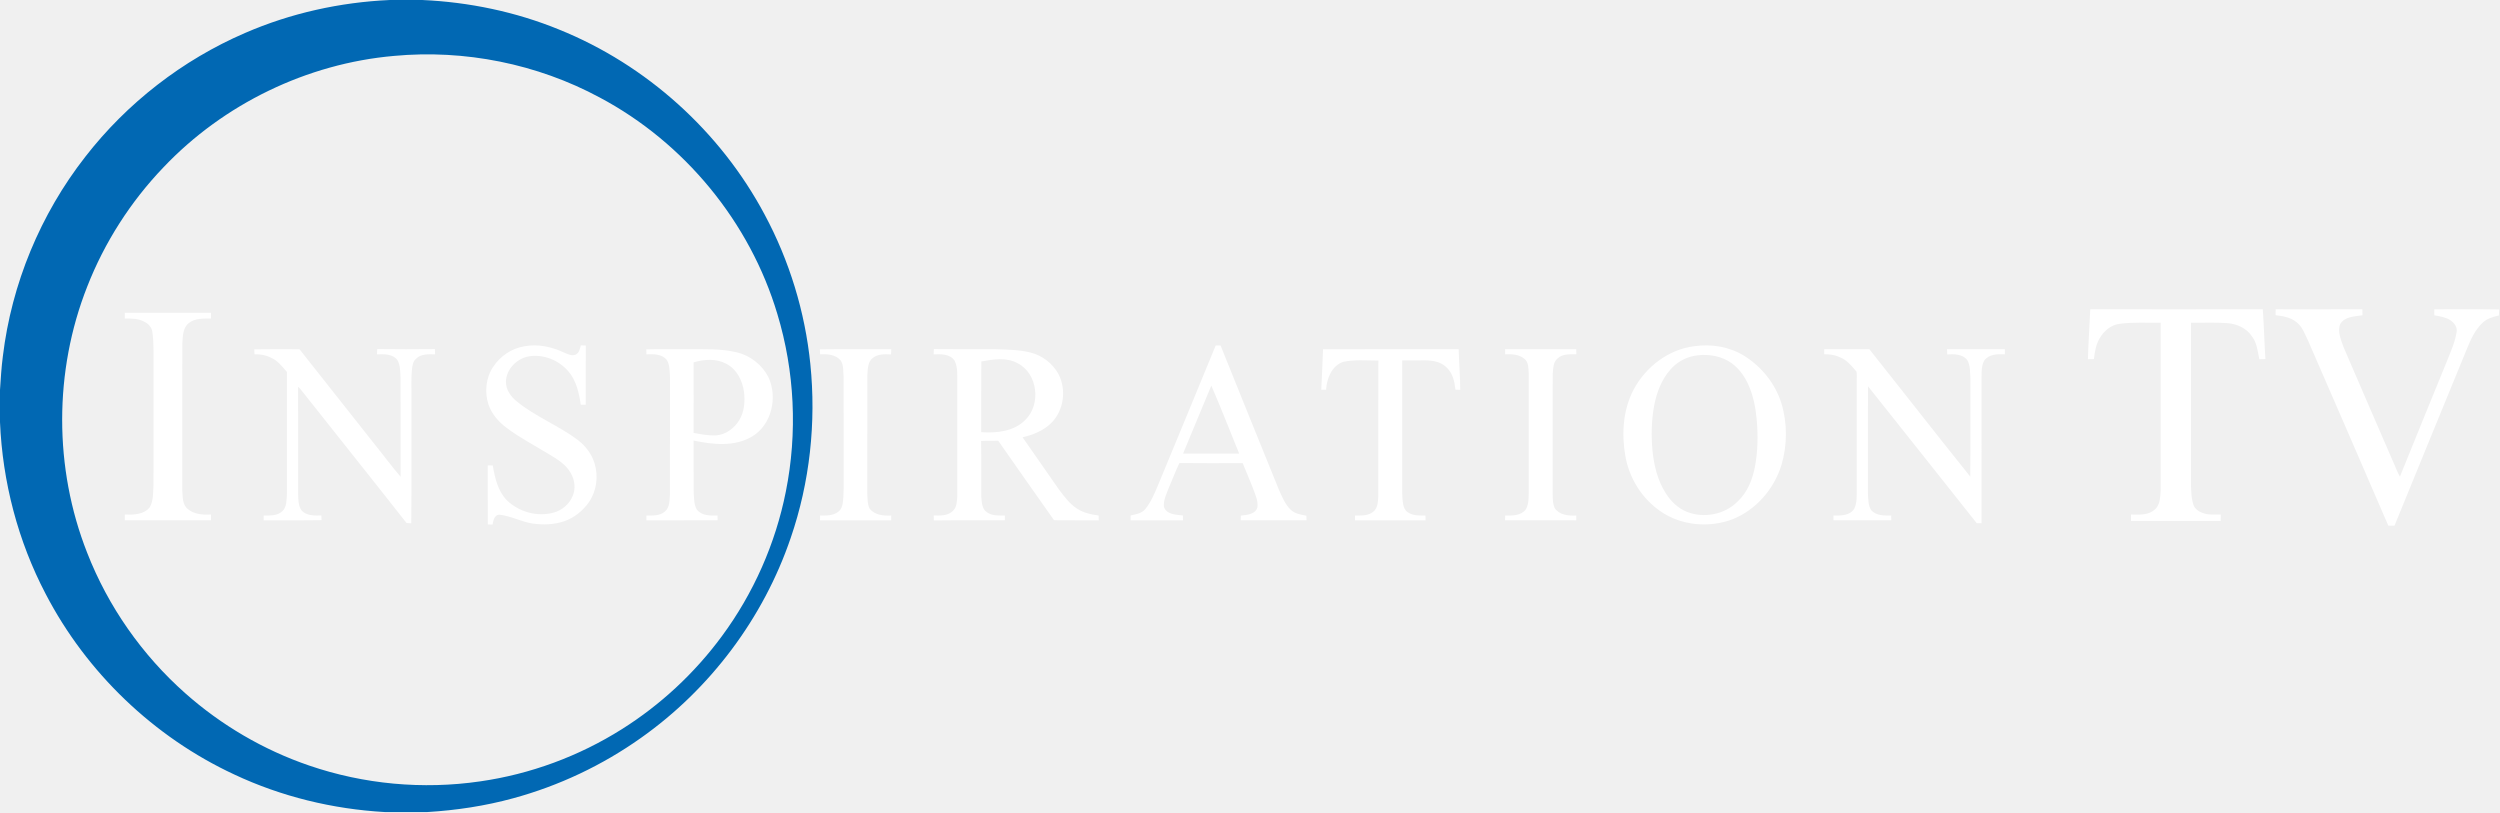
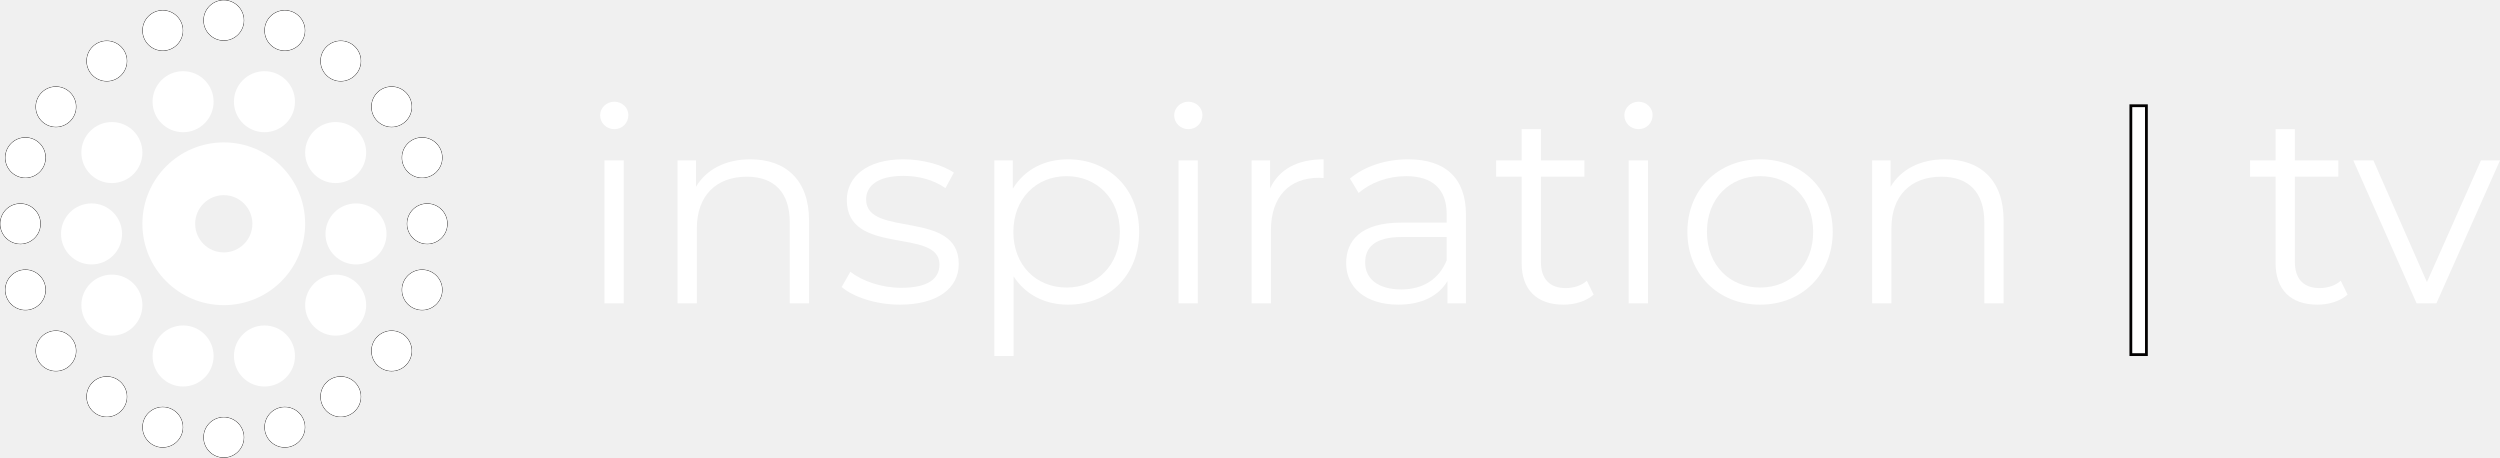
- <svg xmlns="http://www.w3.org/2000/svg" width="1958pt" height="636pt" version="1.1" viewBox="0 0 1958 636">
-   <path d="m305.35 0h25.31c36.7 1.65 73.17 9.22 107.2 23.14 68.39 27.58 126.38 79.87 161.03 144.96 19.39 36.14 31.6 76.11 35.76 116.91 4.69 45.84-0.39 92.72-15.38 136.32-21.36 62.8-63.12 118.37-117.29 156.61-30.22 21.44-64.24 37.52-99.99 47.25-21.96 6.03-44.59 9.43-67.31 10.81h-33.34c-40.71-2.31-81.04-12.1-117.96-29.47-62.9-29.26-115.59-79.75-147.58-141.3-21.76-41.47-33.81-87.82-35.8-134.58v-25.29c0.61-8.84 1.09-17.7 2.26-26.49 6.81-56.57 29.43-111.1 64.48-156.01 32.69-42.15 76.15-75.86 125.12-97.01 35.81-15.56 74.52-24.09 113.49-25.85m3.2 43.79c-68.09 5.97-133.47 37.67-180.5 87.24-25.75 26.86-46.21 58.8-59.75 93.46-26.12 66.17-26.15 142.17-0.06 208.36 16.39 42.11 43.05 80.15 76.86 110.1 28.18 25 61.31 44.4 96.96 56.6 42.82 14.7 89.17 18.98 133.96 12.43 39.33-5.63 77.4-19.69 111-40.87 30.34-19.08 57.02-43.92 78.29-72.76 24.76-33.49 42.05-72.48 50.16-113.34 9.21-45.98 6.95-94.22-6.65-139.1-21.48-71.99-72.81-134.32-139.12-169.55-48.97-26.37-105.8-37.74-161.15-32.57z" fill="#0168b3" />
-   <g fill="#fff">
-     <path d="m1637.1 242.21c45.03 0.06 90.07 0.08 135.11-0.01 0.97 12.98 1.21 26.02 2.05 39.01-1.6 0.04-3.18 0.08-4.74 0.14-1.33-6.12-1.83-12.8-5.82-17.93-4.28-6.51-11.99-9.9-19.58-10.36-9.36-0.66-18.75-0.15-28.11-0.31v128.3c0.18 4.71 0.31 9.52 1.8 14.04 0.97 3.35 4.11 5.49 7.25 6.63 4.51 1.81 9.45 1.18 14.2 1.28-0.02 1.66-0.03 3.33-0.01 5h-70.24c-0.02-1.68-0.02-3.35 0-5.01 6.23 0.06 13.33 0.71 18.38-3.72 4.57-3.62 4.44-10.03 4.86-15.31 0.02-43.73 0.01-87.47 0-131.21-10.7 0.18-21.46-0.55-32.1 0.85-6.9 0.8-12.57 5.75-15.87 11.63-2.78 4.87-3.71 10.5-4.34 16-1.58 0.02-3.14 0.05-4.68 0.09 0.33-13.04 1.28-26.07 1.84-39.11z" />
-     <path d="m1782.3 242.24c22.63 0 45.26 0.06 67.89-0.03 0.03 1.57 0.06 3.15 0.11 4.73-6.07 0.95-13.97 0.87-17.44 6.9-2.44 6.04 0.75 12.49 2.7 18.24 12.86 30.15 26.07 60.16 39.04 90.27 1.72 3.61 2.89 7.49 5.04 10.89 12.36-30.74 24.99-61.37 37.48-92.06 2.7-6.88 5.82-13.73 6.89-21.1 0.78-3.86-1.91-7.27-4.92-9.31-3.75-2.4-8.25-3.05-12.54-3.81-0.04-1.57-0.05-3.14-0.04-4.71 16.95 0.07 33.91-0.16 50.86 0.12-0.11 1.56-0.19 3.13-0.25 4.7-4.67 1.07-9.57 2.46-13.02 5.96-5.89 5.67-9.26 13.31-12.26 20.78-18.79 45.97-37.76 91.87-56.46 137.88-1.64 0.02-3.26 0.03-4.85 0.02-20.76-48.27-41.81-96.42-62.73-144.63-2.61-5.16-4.41-11.15-9.21-14.78-4.58-3.78-10.65-4.77-16.36-5.44 0-1.55 0.03-3.08 0.07-4.62z" />
-     <path d="m97.75 245c22.5 0.01 45 0 67.49 0 0.01 1.49 0.02 2.98 0.03 4.48-5.85 0.01-12.42-0.35-17.3 3.48-4.89 3.72-4.76 10.51-5.19 16.04-0.06 38.33-0.03 76.67-0.02 115 0.46 5.04-0.11 11.33 4.43 14.75 5.03 4.16 11.83 4.53 18.06 4.25 0 1.49 0 2.99 0.01 4.49-22.51 0.01-45.01 0.01-67.51 0v-4.49c6.81 0.21 14.98 0.16 19.57-5.77 2.98-5.17 2.46-11.46 2.9-17.2 0.06-30.32 0.01-60.65 0.03-90.97-0.12-9.67 0.43-19.41-0.92-29.02-0.46-3.68-3.17-6.65-6.47-8.13-4.62-2.52-10.01-2.5-15.12-2.43 0-1.5 0.01-2.99 0.01-4.48z" />
-     <path d="m386.27 287.3c5.52-8.44 14.56-14.54 24.56-16.1 10.58-2.02 21.5 0.46 31.1 5 2.76 1.13 5.89 2.87 8.88 1.55 2.84-1.25 3.33-4.61 4.08-7.26 1.3 0.03 2.61 0.07 3.92 0.11-0.13 15.45-0.05 30.91-0.04 46.37-1.31 0.01-2.62 0.02-3.92 0.04-1.33-9.2-3.46-18.89-9.66-26.14-7.55-8.81-19.75-13.77-31.29-11.71-9.31 1.79-17.49 10.12-17.65 19.84-0.07 6.15 3.75 11.54 8.35 15.28 14.83 12.21 33.17 19.06 48.41 30.68 5.81 4.58 10.49 10.76 12.63 17.9 3.13 10.04 1.68 21.49-4.26 30.22-4.73 6.91-11.58 12.43-19.53 15.16-7.95 2.7-16.55 2.99-24.8 1.78-8.93-1.39-17.08-6.01-26.09-6.94-3.89 0.33-4.6 4.66-5.19 7.73-1.25-0.03-2.49-0.04-3.73-0.05-0.09-15.42 0-30.85-0.05-46.27 1.32 0.01 2.64 0.04 3.96 0.06 1.62 9.72 3.97 20.12 11.13 27.37 9.46 9.11 23.79 13.07 36.51 9.56 6.57-1.78 12.26-6.61 14.88-12.92 2.51-5.71 1.75-12.41-1.3-17.76-3.78-7.1-10.93-11.31-17.6-15.28-10.93-6.72-22.4-12.61-32.68-20.34-6.22-4.63-11.64-10.71-14.24-18.12-3.31-9.77-2.18-21.14 3.62-29.76z" />
-     <path d="m952.14 270.57c1.25-0.02 2.52-0.01 3.8 0 15.06 37.67 30.43 75.22 45.64 112.83 2.5 5.55 4.83 11.48 9.26 15.81 3.31 3.19 7.97 3.89 12.3 4.67 0.04 0.9 0.14 2.71 0.18 3.61-17.2 0.02-34.4 0.01-51.6 0 0.03-0.92 0.07-2.76 0.09-3.68 4.8-0.48 11.61-0.98 13.02-6.66 0.62-5.33-1.98-10.39-3.72-15.29-2.68-6.36-5.07-12.84-7.86-19.15-16.5 0.03-33.01 0.14-49.52-0.06-3.01 6.16-5.34 12.61-8.09 18.88-1.9 4.94-4.58 10.01-4.05 15.44 2.04 6.11 9.57 6.13 14.88 6.77l0.04 3.76h-41c-0.01-0.94-0.02-2.82-0.03-3.76 3.97-0.98 8.58-1.54 11.38-4.87 4.53-5.53 7.3-12.22 10.05-18.75 15.06-36.52 30.28-72.99 45.23-109.55m-3.43 31.43c-7.29 17.78-14.87 35.45-22.14 53.24 14.65 0.01 29.29 0.02 43.93 0-7.23-17.76-14.17-35.66-21.79-53.24z" />
-     <path d="m1327.1 271.14c13.36-1.93 27.47 0.42 39 7.58 13.61 8.48 24.3 21.78 29.09 37.13 4.76 15.61 4.66 32.67 0.06 48.3-5.77 18.86-20.03 35.33-38.5 42.61-18.31 6.85-40.12 4.89-56.3-6.35-14.55-9.99-24.56-26.06-27.51-43.43-3-17.35-1.79-36.03 6.5-51.83 9.49-17.83 27.36-31.58 47.66-34.01m-0.52 7.62c-7.05 1.39-13.54 5.22-18.27 10.62-7.05 7.9-10.84 18.14-12.8 28.41-2.12 11.64-2.36 23.56-1.26 35.32 1.17 11.62 4.04 23.38 10.45 33.3 3.92 6.25 9.51 11.65 16.42 14.45 13.29 5.28 29.65 2.2 39.75-8.06 7.59-6.99 11.56-16.95 13.53-26.89 2.41-12.5 2.56-25.35 1.39-38-0.91-9.27-2.74-18.58-6.68-27.09-3.41-7.35-8.57-14.15-15.72-18.19-8.06-4.53-17.81-5.59-26.81-3.87z" />
-     <path d="m1036.2 273.57c35.41-0.16 70.82-0.03 106.23-0.06 0.26 10.6 1.21 21.2 1.22 31.81-1.28-0.05-2.52-0.09-3.76-0.13-0.67-6.21-2.01-12.89-6.84-17.29-5.16-5.39-13.16-5.86-20.17-5.66-4.89 0.02-9.79 0-14.68 0.02 0.02 31.24 0 62.48 0.01 93.72 0.1 6.35-0.4 12.78 0.78 19.07 0.37 2.39 1.46 4.79 3.56 6.15 4.04 2.81 9.19 2.58 13.89 2.55 0 0.94 0.02 2.81 0.03 3.75-18.42 0-36.84-0.01-55.26 0 0-0.94 0.01-2.81 0.02-3.75 4.85 0.03 10.38 0.35 14.35-3 3.52-2.79 3.59-7.66 3.86-11.75 0.1-35.54-0.11-71.08 0.1-106.62-9.16 0.02-18.51-0.91-27.54 1.02-9.01 3.04-12.89 13.09-13.4 21.86-0.94 0-2.84-0.01-3.78-0.01 0.41-10.56 1.1-21.12 1.38-31.68z" />
-     <path d="m199.15 273.61c11.66-0.23 23.34-0.09 35-0.07l0.64 0.26c19.83 24.98 39.57 50.05 59.34 75.08 6.62 8.12 12.77 16.62 19.65 24.51-0.11-25.8 0.04-51.59-0.07-77.39-0.34-4.73-0.02-9.9-2.53-14.12-3.76-4.77-10.44-4.56-15.93-4.34 0.02-1.39 0.08-2.78 0.18-4.16 15.05 0.21 30.12 0.17 45.17 0.02 0.07 1.37 0.12 2.75 0.17 4.12-5.06-0.1-11-0.49-14.88 3.41-2.39 1.99-2.87 5.23-3.21 8.14-0.75 6.95-0.32 13.95-0.43 20.93-0.09 33.28 0.19 66.57-0.14 99.85-1.23-0.07-2.46-0.14-3.69-0.2-27.1-34.52-54.56-68.77-81.77-103.21-0.96-1.26-1.93-2.53-3.2-3.49 0.1 28.01 0.04 56.02 0.04 84.03 0.14 4.31 0.1 9.1 2.66 12.78 3.88 4.3 10.2 4.08 15.51 3.96 0.07 1.22 0.13 2.44 0.2 3.66-15.12 0.27-30.25 0.04-45.37 0.12 0.01-0.94 0.02-2.81 0.03-3.75 5.04 0.06 10.84 0.28 14.75-3.48 3.46-3.46 3.07-8.79 3.45-13.3 0.05-31.88 0.03-63.75 0.02-95.62-3.73-4.23-7.26-9.04-12.63-11.27-3.96-1.99-8.4-2.74-12.8-2.6-0.06-1.29-0.11-2.58-0.16-3.87z" />
-     <path d="m506.16 273.61c10.96-0.25 21.92-0.04 32.89-0.11 12.69 0.08 25.59-0.56 38.03 2.45 10.51 2.47 19.72 9.75 24.69 19.3 7.47 15.83 2.68 37.47-12.82 46.68-13.79 8.15-30.73 6.28-45.73 3.11 0.1 13.66-0.07 27.32 0.09 40.98 0.37 4.4 0.09 9.23 2.5 13.13 3.79 4.91 10.58 4.73 16.18 4.6 0 0.94 0.01 2.81 0.02 3.74-18.59 0.02-37.18-0.01-55.77 0.02 0.01-0.94 0.04-2.83 0.05-3.77 4.88 0.05 10.45 0.36 14.39-3.05 4.02-3.32 3.67-8.98 4.03-13.69 0.07-30.66 0.04-61.32 0.02-91.98-0.34-4.42-0.07-9.28-2.53-13.15-3.82-4.7-10.39-4.59-15.89-4.35-0.06-1.31-0.11-2.61-0.15-3.91m37.04 10.23c0.1 18.4 0.05 36.8 0.03 55.2 5.88 1.1 11.85 2.28 17.87 1.92 7.51-0.62 14.07-5.64 17.93-11.93 3.98-6.62 4.57-14.69 3.66-22.21-1.24-8.76-5.68-17.74-13.84-21.9-7.88-4.25-17.33-3.59-25.65-1.08z" />
-     <path d="m642.15 273.61c18.63-0.25 37.27-0.05 55.91-0.11-0.07 1.36-0.13 2.72-0.2 4.08-4.88-0.23-10.37-0.46-14.38 2.82-4.04 3.23-3.8 8.91-4.2 13.6-0.07 31-0.02 62-0.02 93 0.21 3.68 0.12 7.58 1.64 11.02 3.78 5.42 11.05 6.07 17.1 5.74v3.74c-18.58 0.01-37.17-0.01-55.76 0.01l0.04-3.76c4.86 0.04 10.36 0.27 14.34-3.03 2.15-1.55 3.05-4.17 3.41-6.69 1.03-7.31 0.64-14.7 0.72-22.05-0.04-25.65 0.06-51.31-0.05-76.96-0.39-4.2 0.14-8.85-2.18-12.58-3.88-4.74-10.52-5.3-16.21-4.91-0.06-1.31-0.11-2.62-0.16-3.92z" />
-     <path d="m731.25 277.54c0.03-1.38 0.07-2.76 0.14-4.14 16.17 0.23 32.35 0.03 48.52 0.11 9.05 0.32 18.21 0.37 27.06 2.56 9.25 2.25 17.43 8.54 22.02 16.88 6.4 12.23 4.23 28.58-5.67 38.36-6.06 6.02-14.27 9.23-22.43 11.21 9.45 13.67 18.98 27.28 28.5 40.9 4.15 5.46 8.32 11.18 14.17 14.96 5.03 3.27 11 4.63 16.89 5.35 0.02 0.94 0.05 2.83 0.07 3.77-11.52-0.06-23.03 0.09-34.54-0.06l-0.67-0.31c-14.57-20.61-29.09-41.28-43.53-61.98-4.47 0.22-8.94-0.03-13.39 0.2 0.29 14.55-0.02 29.11 0.15 43.66 0.39 4.24 0.41 9.58 4.44 12.17 4.03 2.96 9.28 2.58 14.01 2.57 0 0.94 0.01 2.81 0.02 3.74-18.55 0.08-37.09-0.12-55.63 0.11-0.06-1.31-0.08-2.61-0.07-3.91 5.09 0.18 11.01 0.38 14.92-3.49 3.14-2.78 3.2-7.28 3.49-11.15 0.06-29.69 0.01-59.38 0.03-89.07-0.11-5.85 0.56-12.16-2.13-17.57-3.63-5.23-10.68-5.16-16.37-4.87m37.32 5.56c-0.16 18.45-0.02 36.91-0.07 55.37 11.95 0.88 25.61-0.55 34.45-9.52 12.62-12.13 9.88-36.53-6.05-44.52-8.75-4.78-19.01-3-28.33-1.33z" />
-     <path d="m1178.8 273.51c18.58-0.02 37.15 0 55.73-0.01 0.01 0.99 0.04 2.97 0.05 3.96-5.02 0.03-10.86-0.47-14.75 3.35-3.54 2.94-3.33 8.01-3.75 12.17-0.08 30.67 0 61.35-0.04 92.02 0.13 4.36-0.26 9.07 1.7 13.1 3.71 5.33 10.85 5.96 16.8 5.67 0 0.93 0.01 2.8 0.01 3.73-18.59-0.01-37.18 0.03-55.77-0.02l0.04-3.72c5.63 0.14 12.63 0.19 16.28-4.93 2.45-4.5 2.13-9.89 2.21-14.85-0.03-30.66 0.01-61.32-0.02-91.98-0.3-3.73-0.03-8.26-3.25-10.86-4.19-3.6-10-3.92-15.24-3.64v-3.99z" />
-     <path d="m1428.7 273.52c11.79-0.06 23.58 0.02 35.37-0.04 26.41 33.2 52.45 66.71 79.02 99.79 0.28-25.74 0.04-51.48 0.11-77.22-0.31-4.66 0.02-9.73-2.36-13.92-3.6-4.87-10.29-4.9-15.75-4.55-0.09-1.36-0.15-2.72-0.18-4.08h45.29c0.01 1 0.02 3 0.02 3.99-5.61-0.23-12.36-0.23-16.07 4.76-2.25 3.8-2.13 8.45-2.2 12.73 0 38.27 0.06 76.53-0.04 114.8-1.26-0.01-2.5-0.01-3.72 0.01-28.45-35.7-56.66-71.59-85.17-107.25-0.14 28.16-0.04 56.32-0.04 84.48 0.32 4.21 0.12 8.86 2.52 12.54 3.88 4.45 10.32 4.24 15.71 4.21 0 0.93 0 2.79 0.01 3.72-15.09 0.01-30.18 0.01-45.27 0 0.01-0.93 0.02-2.8 0.02-3.74 5.71 0.17 12.94 0.15 16.31-5.37 2.28-4.79 1.86-10.3 1.93-15.46 0-28.65-0.01-57.29 0.01-85.93-0.07-1.98 0.18-4-0.25-5.94-3.8-4.57-7.8-9.47-13.6-11.5-3.64-1.71-7.7-2.11-11.66-2.11 0-0.98-0.01-2.94-0.01-3.92z" />
+ <svg xmlns="http://www.w3.org/2000/svg" width="800" height="146.47" version="1.1" viewBox="0 0 800 146.47">
+   <g transform="matrix(.8389 0 0 .8389 192.04 32.549)" fill="#fff" stroke-width="2.591">
+     <path d="m5.389 10.467c3.109 0 5.389-2.384 5.389-5.389 0-2.798-2.384-5.078-5.389-5.078-3.005 0-5.389 2.384-5.389 5.182 0 2.902 2.384 5.285 5.389 5.285zm-3.731 66.428h7.358v-54.511h-7.358z" style="white-space:pre" />
+     <path d="m57.309 21.97c-9.431 0-16.788 3.834-20.726 10.467v-10.052h-7.047v54.511h7.358v-28.603c0-12.436 7.358-19.69 19.068-19.69 10.363 0 16.374 5.907 16.374 17.41v30.882h7.358v-31.608c0-15.649-9.12-23.317-22.385-23.317z" style="white-space:pre" />
+     <path d="m114.31 77.413c14.198 0 22.488-6.114 22.488-15.545 0-20.934-35.339-9.845-35.339-24.561 0-5.182 4.353-9.016 14.198-9.016 5.596 0 11.296 1.347 16.063 4.663l3.213-5.907c-4.56-3.109-12.229-5.078-19.276-5.078-13.887 0-21.556 6.633-21.556 15.545 0 21.556 35.339 10.363 35.339 24.561 0 5.389-4.249 8.912-14.612 8.912-7.669 0-15.027-2.694-19.379-6.114l-3.316 5.803c4.456 3.834 13.161 6.736 22.177 6.736z" style="white-space:pre" />
+     <path d="m178.46 21.97c-9.016 0-16.581 3.938-21.037 11.192v-10.778h-7.047v74.615h7.358v-30.364c4.56 7.047 12.021 10.778 20.726 10.778 15.545 0 27.152-11.192 27.152-27.774 0-16.478-11.607-27.67-27.152-27.67zm-0.518 48.915c-11.607 0-20.312-8.498-20.312-21.245 0-12.643 8.705-21.245 20.312-21.245 11.503 0 20.312 8.601 20.312 21.245 0 12.747-8.809 21.245-20.312 21.245z" style="white-space:pre" />
+     <path d="m224.36 10.467c3.109 0 5.389-2.384 5.389-5.389 0-2.798-2.384-5.078-5.389-5.078s-5.389 2.384-5.389 5.182c0 2.902 2.384 5.285 5.389 5.285zm-3.731 66.428h7.358v-54.511h-7.358z" style="white-space:pre" />
+     <path d="m255.56 33.059v-10.674h-7.047v54.511h7.358v-27.774c0-12.85 6.943-20.105 18.343-20.105 0.518 0 1.14 0.104 1.762 0.104v-7.151c-10.052 0-16.996 3.834-20.416 11.089z" style="white-space:pre" />
+     <path d="m308.2 21.97c-8.601 0-16.685 2.694-22.177 7.358l3.316 5.492c4.456-3.938 11.089-6.425 18.136-6.425 10.156 0 15.441 5.078 15.441 14.405v3.316h-17.307c-15.649 0-21.037 7.047-21.037 15.441 0 9.431 7.565 15.856 19.897 15.856 9.016 0 15.441-3.42 18.757-9.016v8.498h7.047v-33.784c0-14.094-7.98-21.141-22.074-21.141zm-2.591 49.64c-8.705 0-13.783-3.938-13.783-10.26 0-5.596 3.42-9.742 13.99-9.742h17.099v8.912c-2.902 7.151-9.016 11.089-17.307 11.089z" style="white-space:pre" />
+     <path d="m376.39 68.294c-2.073 1.865-5.078 2.798-8.083 2.798-6.114 0-9.431-3.523-9.431-9.949v-32.541h16.581v-6.218h-16.581v-11.918h-7.358v11.918h-9.741v6.218h9.741v32.955c0 10.052 5.7 15.856 15.959 15.856 4.249 0 8.601-1.244 11.503-3.834z" style="white-space:pre" />
+     <path d="m396.08 10.467c3.109 0 5.389-2.384 5.389-5.389 0-2.798-2.384-5.078-5.389-5.078-3.005 0-5.389 2.384-5.389 5.182 0 2.902 2.384 5.285 5.389 5.285zm-3.731 66.428h7.358v-54.511h-7.358z" style="white-space:pre" />
+     <path d="m442.51 77.413c15.959 0 27.67-11.607 27.67-27.774s-11.71-27.67-27.67-27.67c-15.959 0-27.774 11.503-27.774 27.67s11.814 27.774 27.774 27.774zm0-6.529c-11.607 0-20.312-8.498-20.312-21.245s8.705-21.245 20.312-21.245c11.607 0 20.208 8.498 20.208 21.245s-8.601 21.245-20.208 21.245z" style="white-space:pre" />
+     <path d="m512.98 21.97c-9.431 0-16.788 3.834-20.726 10.467v-10.052h-7.047v54.511h7.358v-28.603c0-12.436 7.358-19.69 19.068-19.69 10.363 0 16.374 5.907 16.374 17.41v30.882h7.358v-31.608c0-15.649-9.12-23.317-22.385-23.317z" style="white-space:pre" />
+   </g>
+   <g transform="matrix(.8389 0 0 .8389 238.47 32.549)" fill="#fff" stroke-width="2.591">
+     <path d="m608.63 68.294c-2.073 1.865-5.078 2.798-8.083 2.798-6.114 0-9.431-3.523-9.431-9.949v-32.541h16.581v-6.218h-16.581v-11.918h-7.358v11.918h-9.741v6.218h9.741v32.955c0 10.052 5.7 15.856 15.959 15.856 4.249 0 8.601-1.244 11.503-3.834z" style="white-space:pre" />
+     <path d="m662.11 22.385-20.623 46.427-20.416-46.427h-7.669l24.146 54.511h7.565l24.25-54.511z" style="white-space:pre" />
+   </g>
+   <rect x="682.32" y="34.283" width="4.083" height="78.745" fill="#fff" stop-color="#000000" stroke="#030101" stroke-linecap="square" stroke-width="1.789" style="paint-order:stroke fill markers" />
+   <path d="m71.609 45.569c-14.376-0.001-26.038 11.664-26.04 26.04-0.001 14.378 11.662 26.041 26.04 26.04 14.376-0.001 26.041-11.664 26.04-26.04-0.001-14.374-11.666-26.038-26.04-26.04zm0 16.879c5.061 5.17e-4 9.154 4.099 9.155 9.161 2e-3 5.063-4.091 9.16-9.155 9.161-5.063-5.14e-4 -9.156-4.098-9.155-9.161 5.18e-4 -5.061 4.093-9.16 9.155-9.161z" color="#000000" fill="#fff" stroke-linecap="square" stroke-width="3.255" style="-inkscape-stroke:none;paint-order:stroke fill markers" />
+   <g transform="matrix(3.2549 0 0 3.2549 -3.2549 -162.75)" fill="#fff" stroke-linecap="square">
+     <path d="m34 62c1.656 0 3 1.344 3 3s-1.344 3-3 3-3-1.344-3-3 1.344-3 3-3z" color="#000000" style="-inkscape-stroke:none;paint-order:stroke fill markers" />
+     <path d="m19 57c1.656 0 3 1.344 3 3s-1.344 3-3 3-3-1.344-3-3 1.344-3 3-3z" color="#000000" style="-inkscape-stroke:none;paint-order:stroke fill markers" />
+     <path d="m12 62c1.656 0 3 1.344 3 3s-1.344 3-3 3-3-1.344-3-3 1.344-3 3-3z" color="#000000" style="-inkscape-stroke:none;paint-order:stroke fill markers" />
+     <path d="m12 77c1.656 0 3 1.344 3 3s-1.344 3-3 3-3-1.344-3-3 1.344-3 3-3z" color="#000000" style="-inkscape-stroke:none;paint-order:stroke fill markers" />
+     <path d="m19 82c1.656 0 3 1.344 3 3s-1.344 3-3 3-3-1.344-3-3 1.344-3 3-3z" color="#000000" style="-inkscape-stroke:none;paint-order:stroke fill markers" />
+     <path d="m10 70c1.656 0 3 1.344 3 3s-1.344 3-3 3-3-1.344-3-3 1.344-3 3-3z" color="#000000" style="-inkscape-stroke:none;paint-order:stroke fill markers" />
+     <path d="m27 57c1.656 0 3 1.344 3 3s-1.344 3-3 3-3-1.344-3-3 1.344-3 3-3z" color="#000000" style="-inkscape-stroke:none;paint-order:stroke fill markers" />
+     <path d="m34 77c1.656 0 3 1.344 3 3s-1.344 3-3 3-3-1.344-3-3 1.344-3 3-3z" color="#000000" style="-inkscape-stroke:none;paint-order:stroke fill markers" />
+     <path d="m27 82c1.656 0 3 1.344 3 3s-1.344 3-3 3-3-1.344-3-3 1.344-3 3-3z" color="#000000" style="-inkscape-stroke:none;paint-order:stroke fill markers" />
+     <path d="m36 70c1.656 0 3 1.344 3 3s-1.344 3-3 3-3-1.344-3-3 1.344-3 3-3z" color="#000000" style="-inkscape-stroke:none;paint-order:stroke fill markers" />
+   </g>
+   <g transform="translate(-1 51.472)" fill="#fff" stroke="#030101" stroke-linecap="square" stroke-width=".221">
+     <path d="m79.008 88.49a6.399 6.399 0 0 1-6.399 6.399 6.399 6.399 0 0 1-6.399-6.399 6.399 6.399 0 0 1 6.399-6.399 6.399 6.399 0 0 1 6.399 6.399z" stop-color="#000000" style="paint-order:stroke fill markers" />
+     <path d="m72.609-38.563a6.399 6.399 0 0 1-6.399-6.399 6.399 6.399 0 0 1 6.399-6.399 6.399 6.399 0 0 1 6.399 6.399 6.399 6.399 0 0 1-6.399 6.399z" stop-color="#000000" style="paint-order:stroke fill markers" />
+     <path d="m85.739 85.235a6.399 6.399 0 0 0 6.399 6.399 6.399 6.399 0 0 0 6.399-6.399 6.399 6.399 0 0 0-6.399-6.399 6.399 6.399 0 0 0-6.399 6.399z" stop-color="#000000" style="paint-order:stroke fill markers" />
+     <path d="m103.64 75.47a6.399 6.399 0 0 0 6.399 6.399 6.399 6.399 0 0 0 6.399-6.399 6.399 6.399 0 0 0-6.399-6.399 6.399 6.399 0 0 0-6.399 6.399z" stop-color="#000000" style="paint-order:stroke fill markers" />
+     <path d="m119.92 60.823a6.399 6.399 0 0 0 6.399 6.399 6.399 6.399 0 0 0 6.399-6.399 6.399 6.399 0 0 0-6.399-6.399 6.399 6.399 0 0 0-6.399 6.399z" stop-color="#000000" style="paint-order:stroke fill markers" />
+     <path d="m129.68 41.293a6.399 6.399 0 0 0 6.399 6.399 6.399 6.399 0 0 0 6.399-6.399 6.399 6.399 0 0 0-6.399-6.399 6.399 6.399 0 0 0-6.399 6.399z" stop-color="#000000" style="paint-order:stroke fill markers" />
+     <path d="m131.31 20.137a6.399 6.399 0 0 0 6.399 6.399 6.399 6.399 0 0 0 6.399-6.399 6.399 6.399 0 0 0-6.399-6.399 6.399 6.399 0 0 0-6.399 6.399z" stop-color="#000000" style="paint-order:stroke fill markers" />
+     <path d="m136.08 5.378a6.399 6.399 0 0 0 6.399-6.399 6.399 6.399 0 0 0-6.399-6.399 6.399 6.399 0 0 0-6.399 6.399 6.399 6.399 0 0 0 6.399 6.399z" stop-color="#000000" style="paint-order:stroke fill markers" />
+     <path d="m126.32-10.896a6.399 6.399 0 0 0 6.399-6.399 6.399 6.399 0 0 0-6.399-6.399 6.399 6.399 0 0 0-6.399 6.399 6.399 6.399 0 0 0 6.399 6.399z" stop-color="#000000" style="paint-order:stroke fill markers" />
+     <path d="m110.04-25.543a6.399 6.399 0 0 0 6.399-6.399 6.399 6.399 0 0 0-6.399-6.399 6.399 6.399 0 0 0-6.399 6.399 6.399 6.399 0 0 0 6.399 6.399z" stop-color="#000000" style="paint-order:stroke fill markers" />
+     <path d="m92.138-35.308a6.399 6.399 0 0 0 6.399-6.399 6.399 6.399 0 0 0-6.399-6.399 6.399 6.399 0 0 0-6.399 6.399 6.399 6.399 0 0 0 6.399 6.399z" stop-color="#000000" style="paint-order:stroke fill markers" />
+     <path d="m59.478 85.235a6.399 6.399 0 0 1-6.399 6.399 6.399 6.399 0 0 1-6.399-6.399 6.399 6.399 0 0 1 6.399-6.399 6.399 6.399 0 0 1 6.399 6.399z" stop-color="#000000" style="paint-order:stroke fill markers" />
+     <path d="m41.576 75.47a6.399 6.399 0 0 1-6.399 6.399 6.399 6.399 0 0 1-6.399-6.399 6.399 6.399 0 0 1 6.399-6.399 6.399 6.399 0 0 1 6.399 6.399z" stop-color="#000000" style="paint-order:stroke fill markers" />
+     <path d="m25.301 60.823a6.399 6.399 0 0 1-6.399 6.399 6.399 6.399 0 0 1-6.399-6.399 6.399 6.399 0 0 1 6.399-6.399 6.399 6.399 0 0 1 6.399 6.399z" stop-color="#000000" style="paint-order:stroke fill markers" />
+     <path d="m15.537 41.293a6.399 6.399 0 0 1-6.399 6.399 6.399 6.399 0 0 1-6.399-6.399 6.399 6.399 0 0 1 6.399-6.399 6.399 6.399 0 0 1 6.399 6.399z" stop-color="#000000" style="paint-order:stroke fill markers" />
+     <path d="m13.909 20.137a6.399 6.399 0 0 1-6.399 6.399 6.399 6.399 0 0 1-6.399-6.399 6.399 6.399 0 0 1 6.399-6.399 6.399 6.399 0 0 1 6.399 6.399z" stop-color="#000000" style="paint-order:stroke fill markers" />
+     <path d="m9.137 5.378a6.399 6.399 0 0 1-6.399-6.399 6.399 6.399 0 0 1 6.399-6.399 6.399 6.399 0 0 1 6.399 6.399 6.399 6.399 0 0 1-6.399 6.399z" stop-color="#000000" style="paint-order:stroke fill markers" />
+     <path d="m18.902-10.896a6.399 6.399 0 0 1-6.399-6.399 6.399 6.399 0 0 1 6.399-6.399 6.399 6.399 0 0 1 6.399 6.399 6.399 6.399 0 0 1-6.399 6.399z" stop-color="#000000" style="paint-order:stroke fill markers" />
+     <path d="m35.177-25.543a6.399 6.399 0 0 1-6.399-6.399 6.399 6.399 0 0 1 6.399-6.399 6.399 6.399 0 0 1 6.399 6.399 6.399 6.399 0 0 1-6.399 6.399z" stop-color="#000000" style="paint-order:stroke fill markers" />
+     <path d="m53.079-35.308a6.399 6.399 0 0 1-6.399-6.399 6.399 6.399 0 0 1 6.399-6.399 6.399 6.399 0 0 1 6.399 6.399 6.399 6.399 0 0 1-6.399 6.399z" stop-color="#000000" style="paint-order:stroke fill markers" />
  </g>
</svg>
